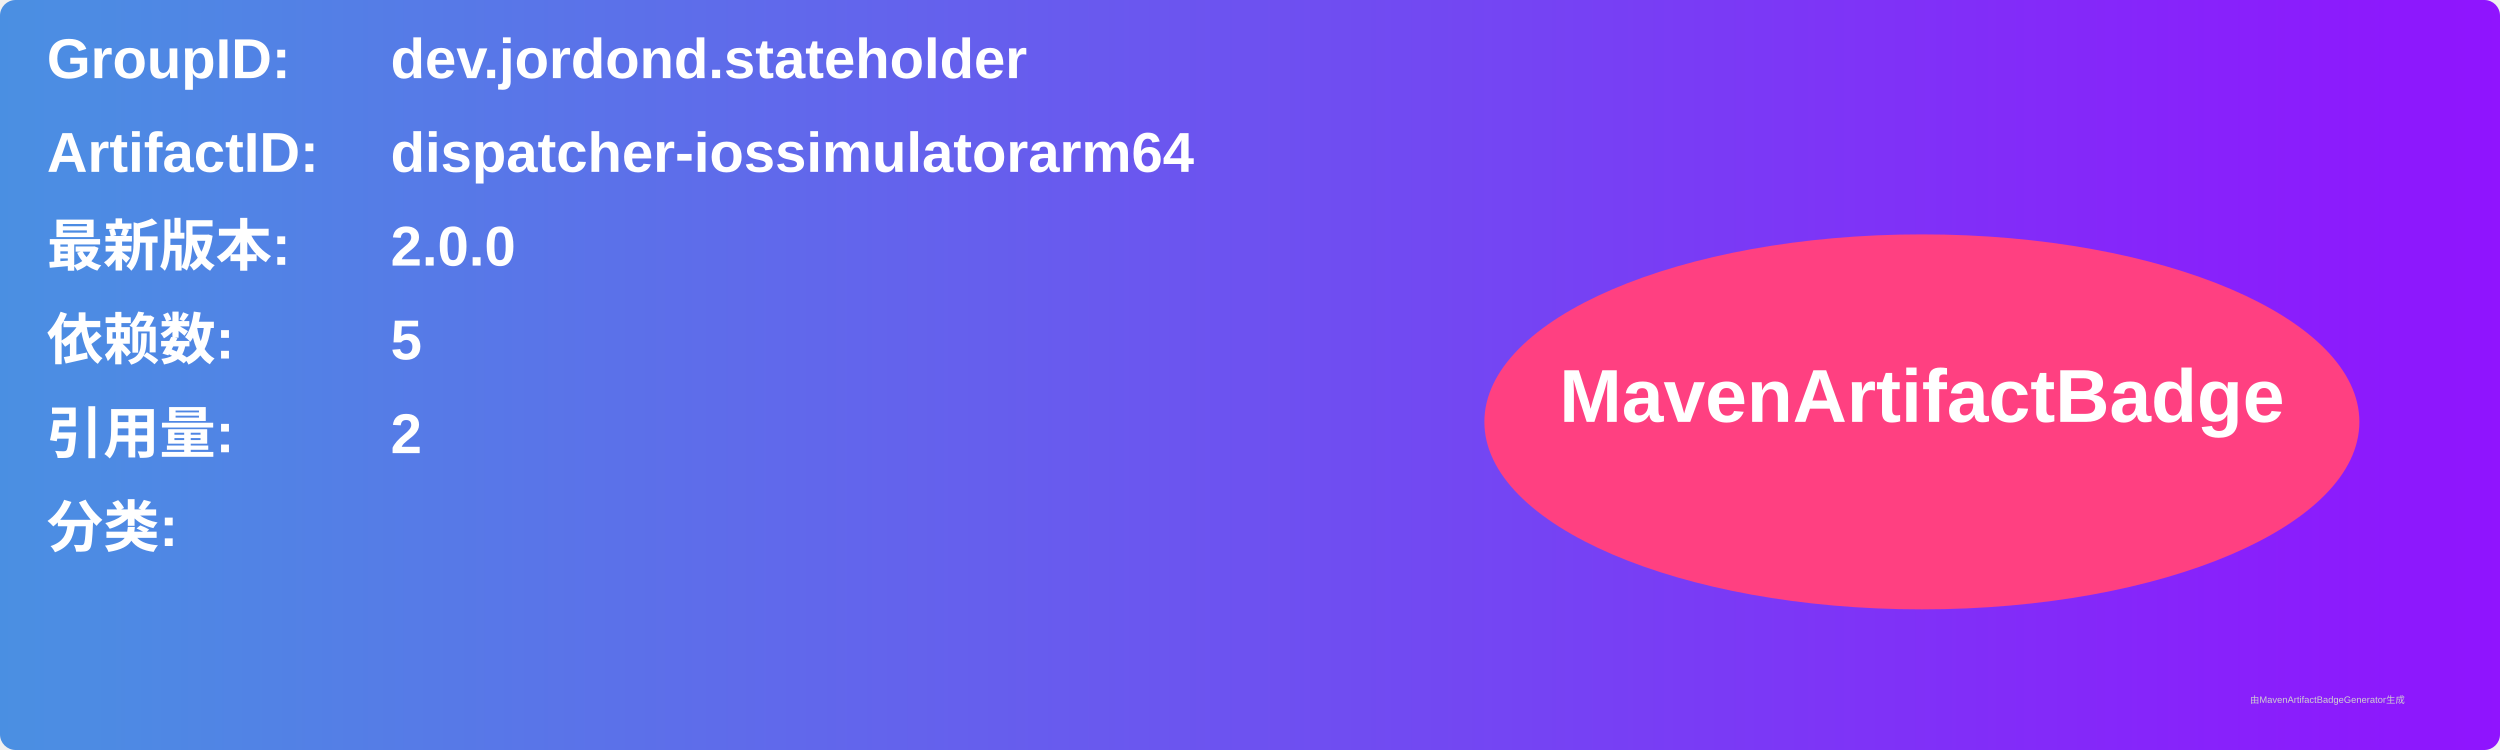
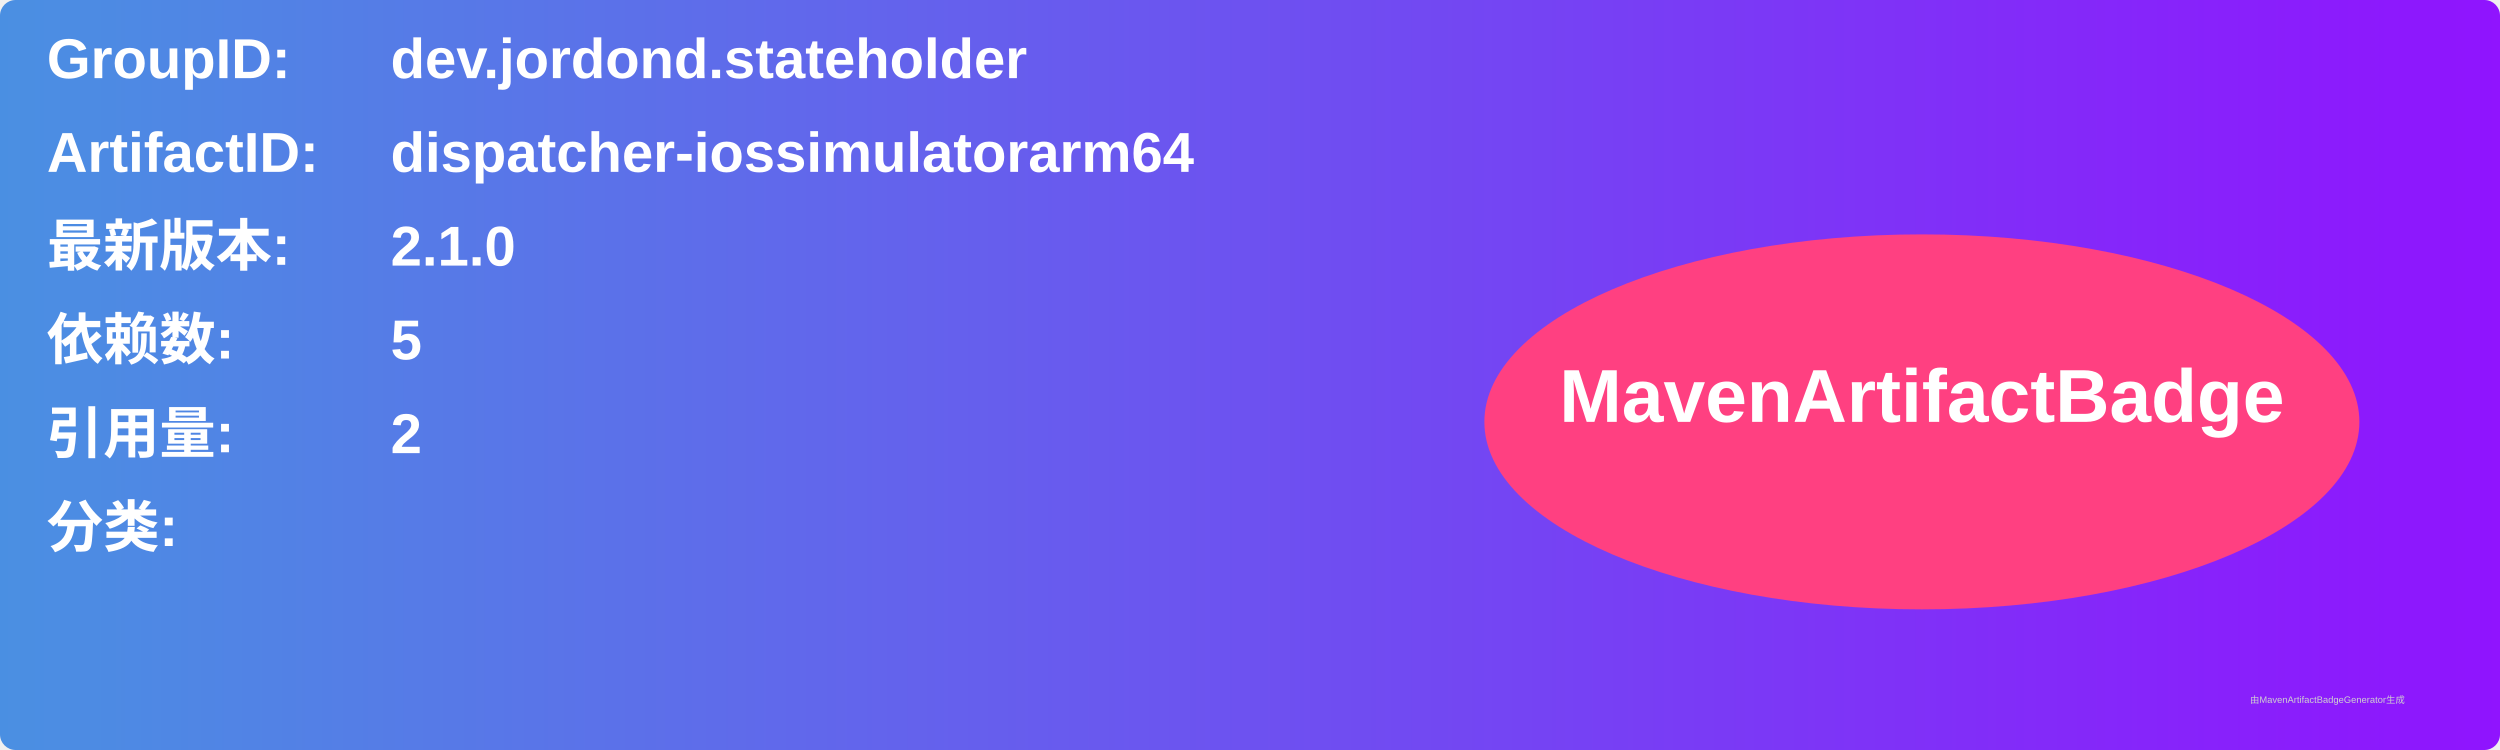
<svg xmlns="http://www.w3.org/2000/svg" width="800" height="240" viewBox="0 0 800 240">
  <linearGradient id="grad" x1="0%" y1="0%" x2="100%" y2="0%">
    <stop offset="0%" stop-color="#4a90e2" />
    <stop offset="100%" stop-color="#9013fe" />
  </linearGradient>
  <rect width="100%" height="100%" rx="5" ry="5" fill="url(#grad)" />
  <g transform="translate(15, 15)">
    <text x="0" y="10" font-family="Arial" font-size="18" fill="white" font-weight="bold" width="260">GroupID:</text>
    <text x="110" y="10" font-family="Arial" font-size="18" fill="white" font-weight="bold" width="460">dev.jordond.stateholder</text>
    <text x="0" y="40" font-family="Arial" font-size="18" fill="white" font-weight="bold" width="260">ArtifactID:</text>
    <text x="110" y="40" font-family="Arial" font-size="18" fill="white" font-weight="bold" width="460">dispatcher-iossimulatorarm64</text>
    <text x="0" y="70" font-family="Arial" font-size="18" fill="white" font-weight="bold">最新版本:</text>
    <text x="110" y="70" font-family="Arial" font-size="18" fill="white" font-weight="bold">
-       <tspan font-weight="bold">2.0.0</tspan>
+       <tspan font-weight="bold">2.1.0</tspan>
    </text>
    <text x="0" y="100" font-family="Arial" font-size="18" fill="white" font-weight="bold">依赖数: </text>
    <text x="110" y="100" font-family="Arial" font-size="18" fill="white">
      <tspan font-weight="bold">5</tspan>
    </text>
    <text x="0" y="130" font-family="Arial" font-size="18" fill="white" font-weight="bold">引用量: </text>
    <text x="110" y="130" font-family="Arial" font-size="18" fill="white">
      <tspan font-weight="bold">2</tspan>
    </text>
    <text x="0" y="160" font-family="Arial" font-size="18" fill="white" font-weight="bold">分类:</text>
    <text x="10" y="190" font-family="Arial" font-size="10" fill="white">
      <tspan font-weight="bold" />
    </text>
    <ellipse cx="600" cy="120" rx="140" ry="60" fill="#ff4081" />
    <text x="600" y="120" text-anchor="middle" font-family="Arial" font-size="24" fill="white" font-weight="bold">MavenArtifactBadge</text>
  </g>
  <text x="720" y="225" font-family="Arial" font-size="3" fill="#d0d0d0">由MavenArtifactBadgeGenerator生成</text>
</svg>
